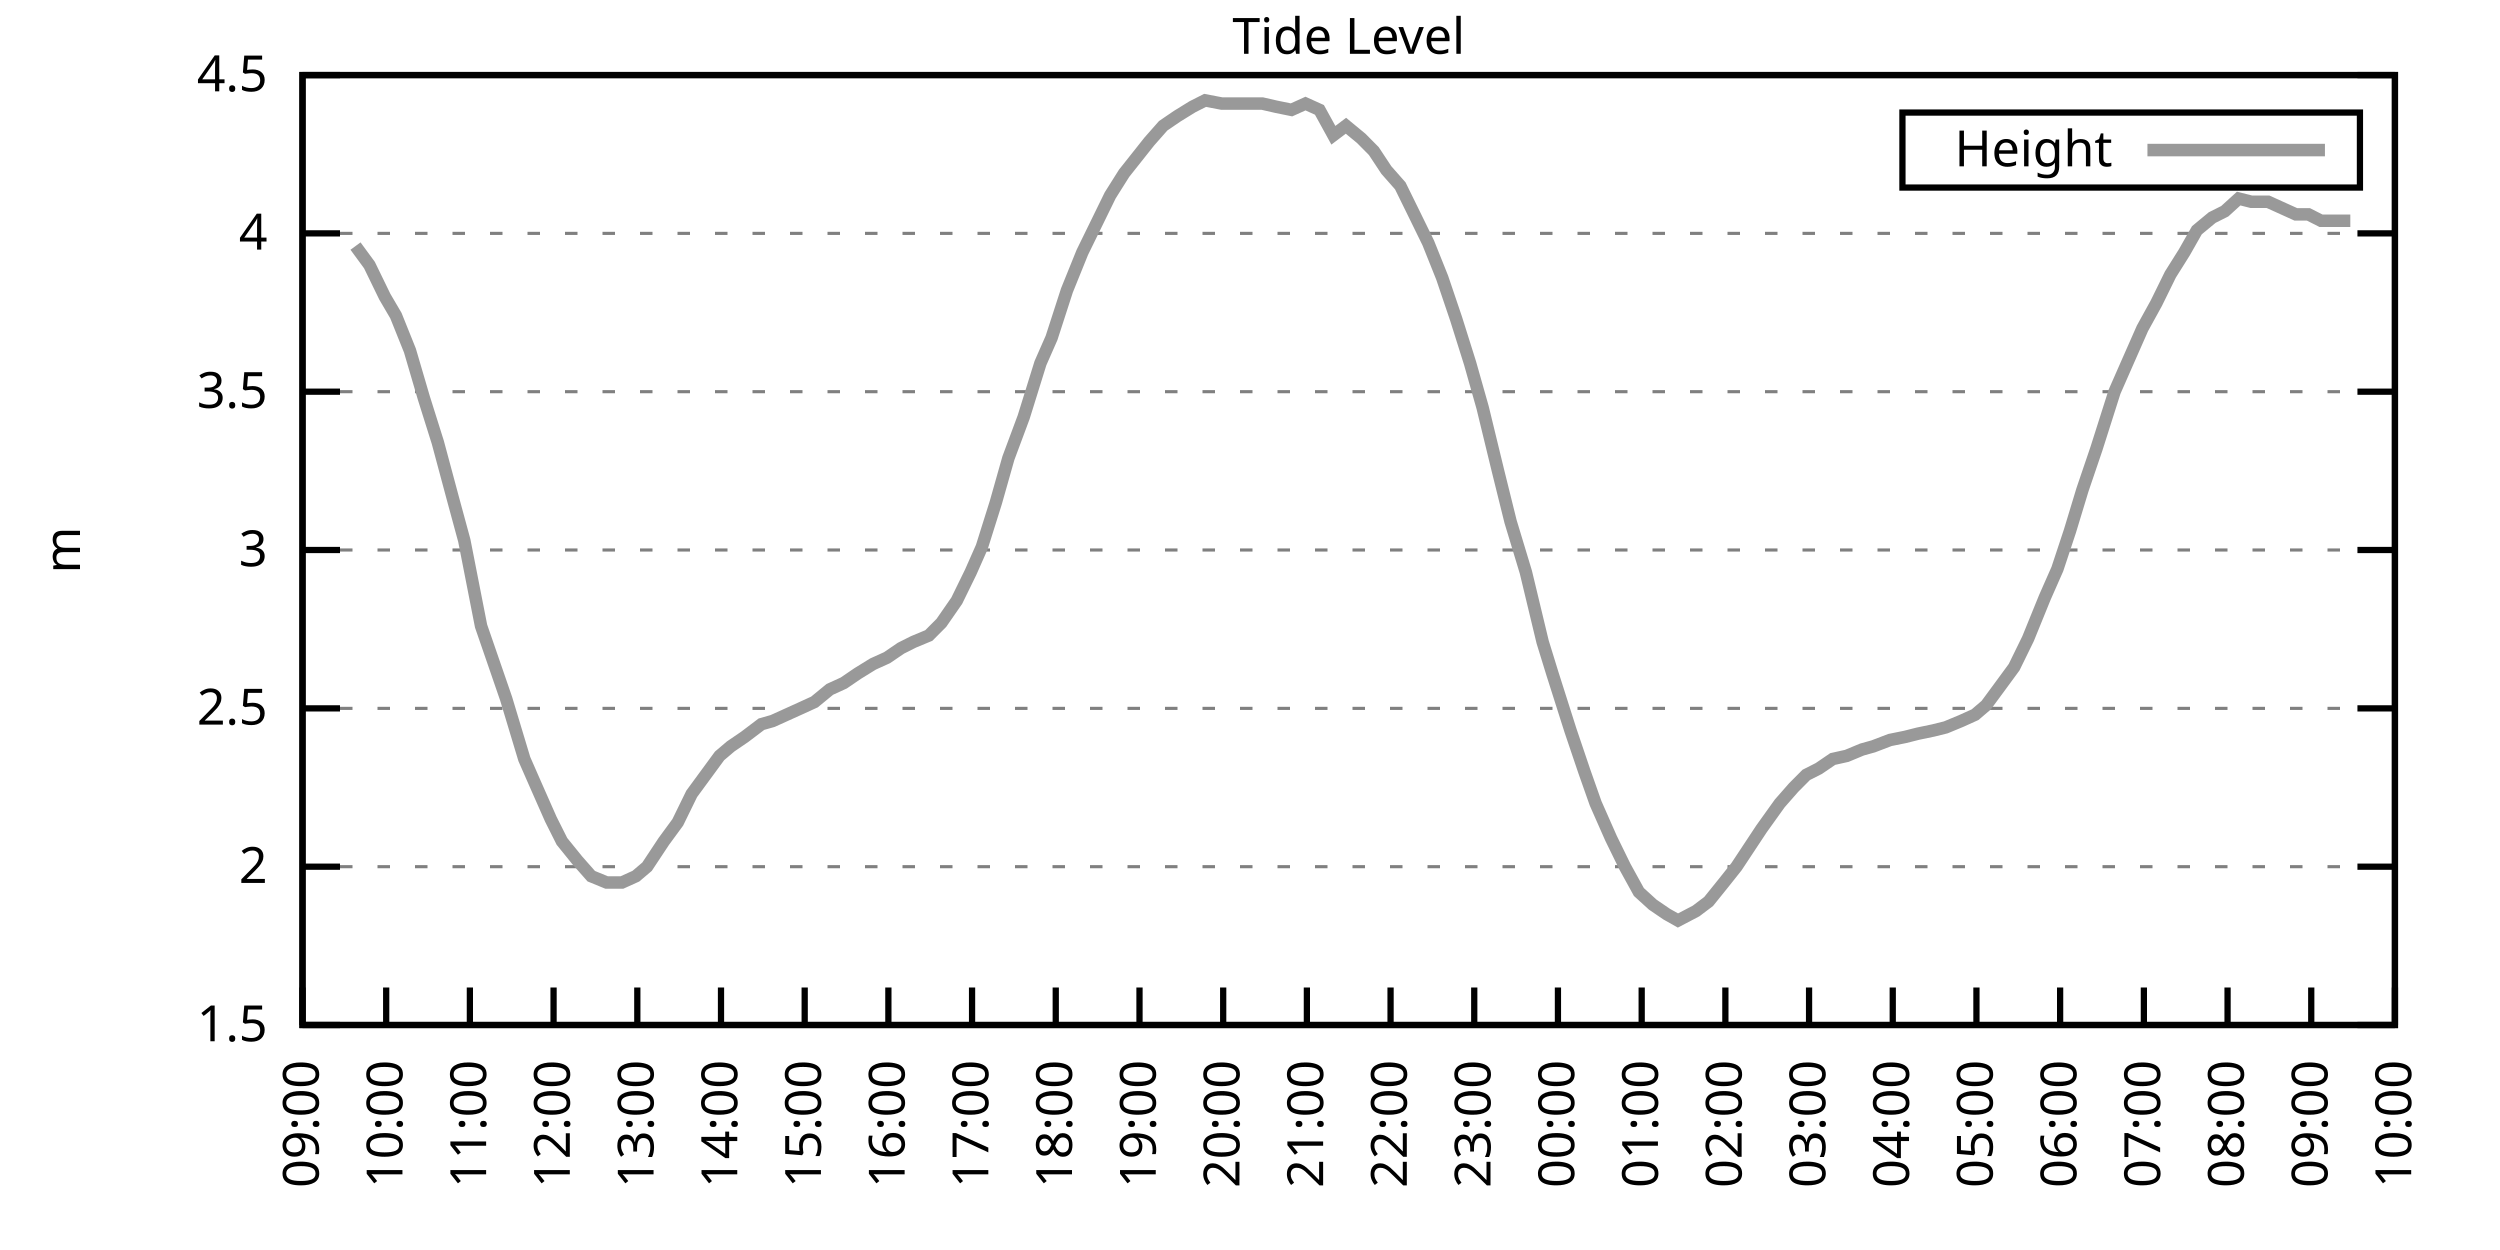
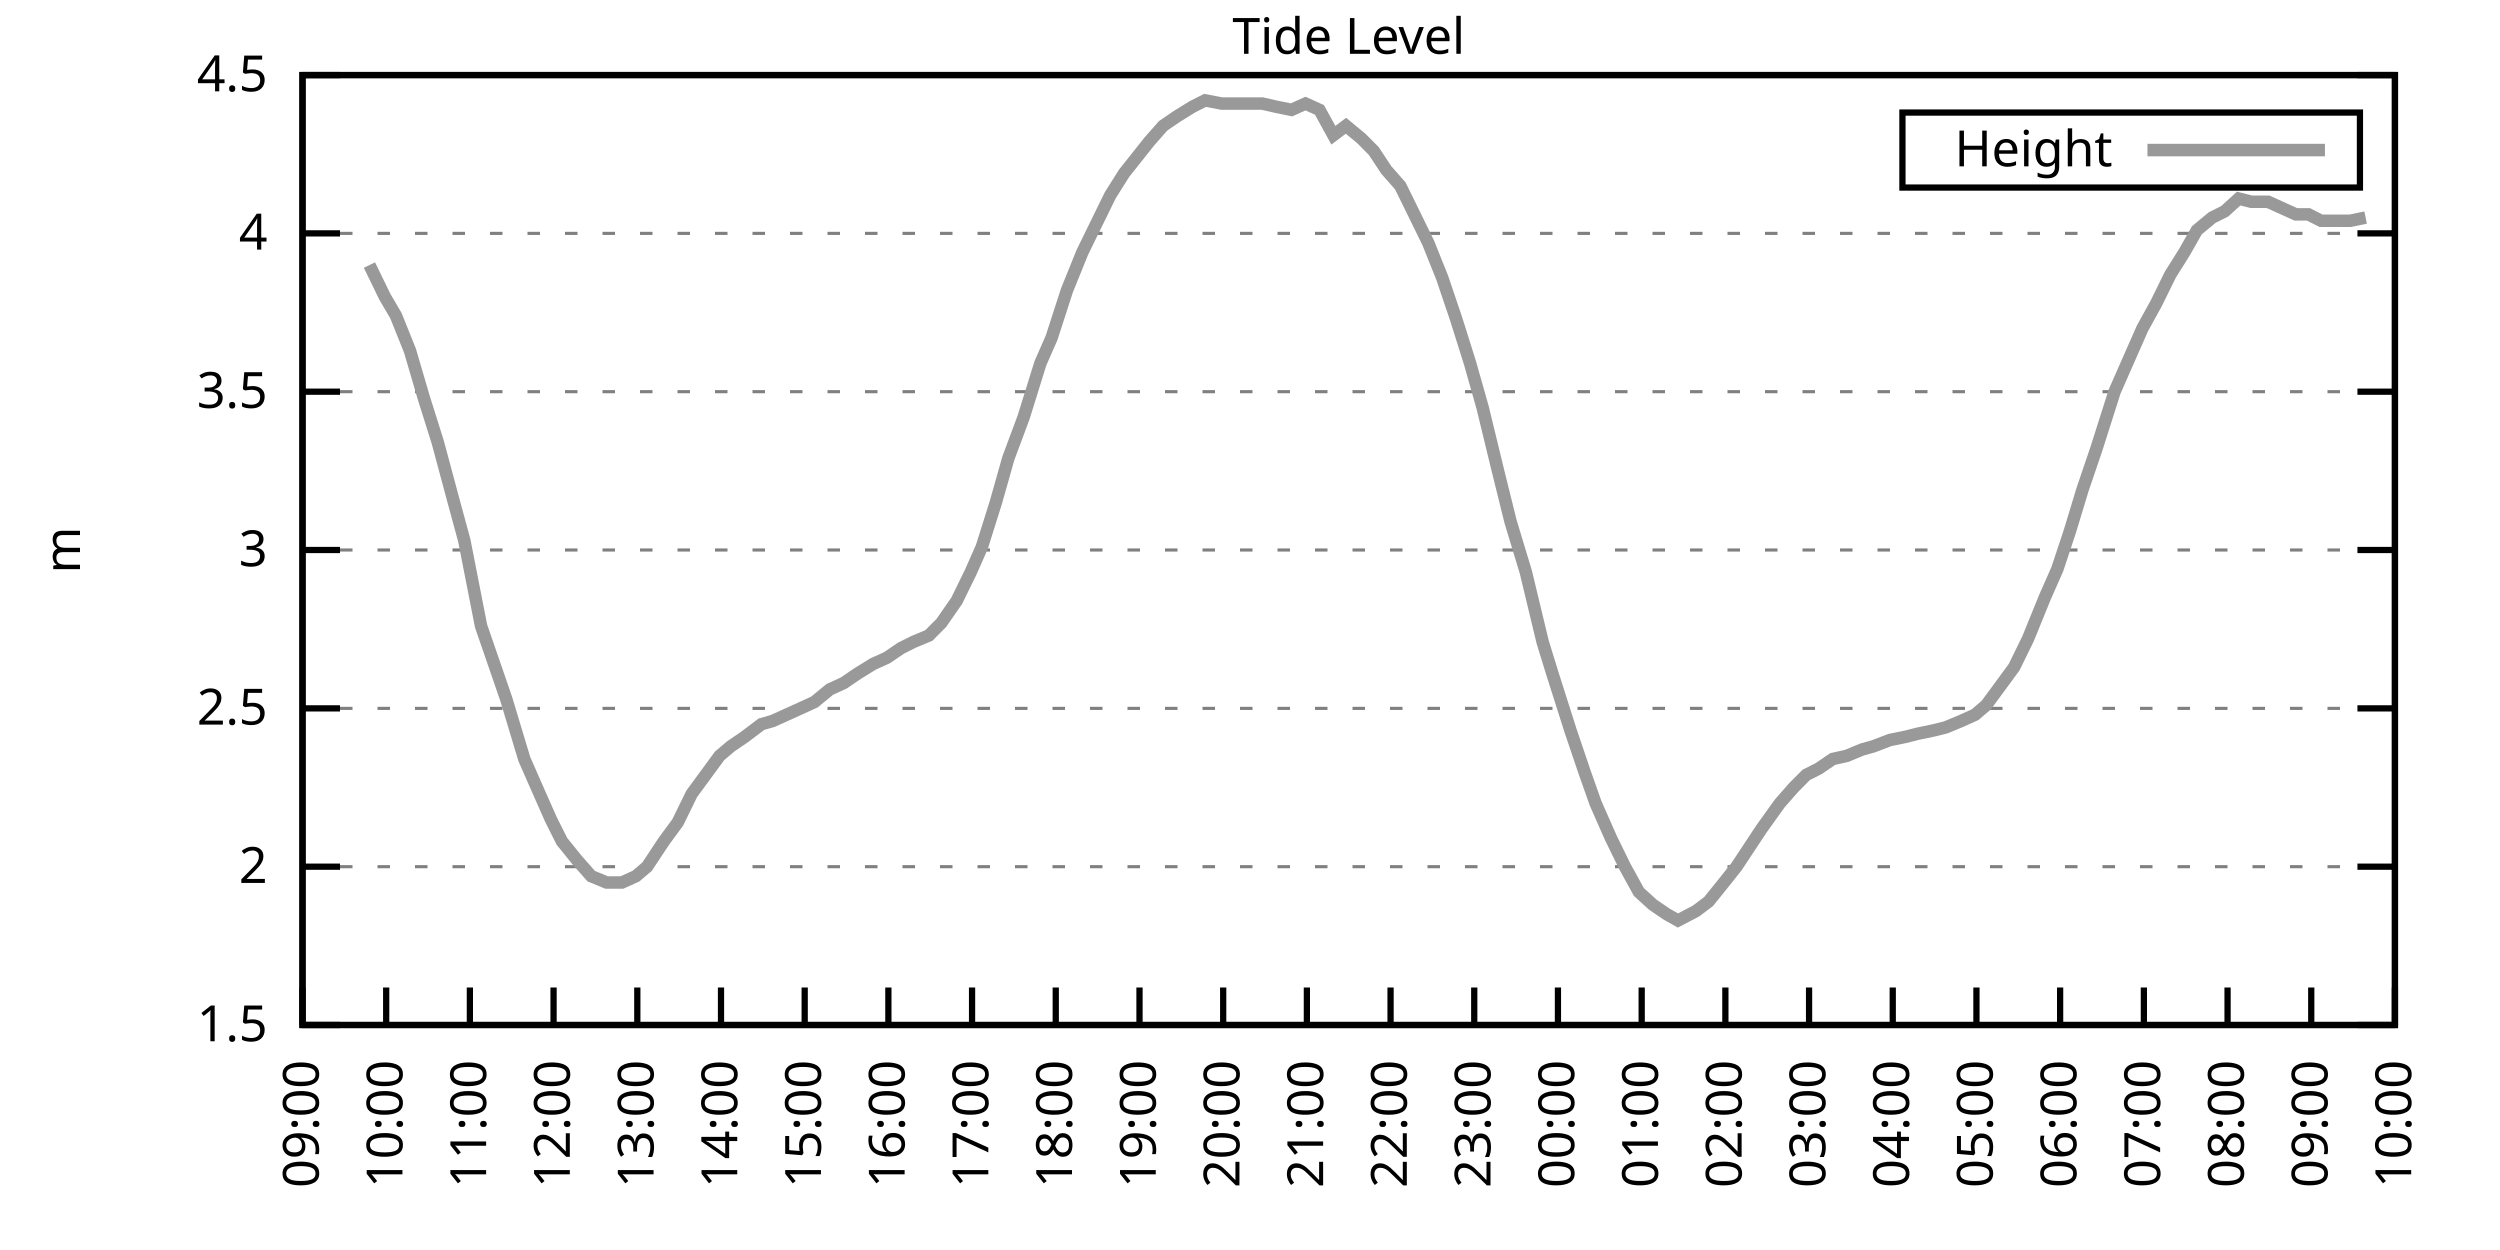
<svg xmlns="http://www.w3.org/2000/svg" xmlns:xlink="http://www.w3.org/1999/xlink" width="400" height="200" viewBox="0 0 400 200">
  <g id="gnuplot_canvas">
    <rect x="0" y="0" width="400" height="200" fill="none" />
    <defs>
      <circle id="gpDot" r="0.5" stroke-width="0.5" stroke="currentColor" />
      <path id="gpPt0" stroke-width="0.333" stroke="currentColor" d="M-1,0 h2 M0,-1 v2" />
      <path id="gpPt1" stroke-width="0.333" stroke="currentColor" d="M-1,-1 L1,1 M1,-1 L-1,1" />
      <path id="gpPt2" stroke-width="0.333" stroke="currentColor" d="M-1,0 L1,0 M0,-1 L0,1 M-1,-1 L1,1 M-1,1 L1,-1" />
      <rect id="gpPt3" stroke-width="0.333" stroke="currentColor" x="-1" y="-1" width="2" height="2" />
      <rect id="gpPt4" stroke-width="0.333" stroke="currentColor" fill="currentColor" x="-1" y="-1" width="2" height="2" />
      <circle id="gpPt5" stroke-width="0.333" stroke="currentColor" cx="0" cy="0" r="1" />
      <use xlink:href="#gpPt5" id="gpPt6" fill="currentColor" stroke="none" />
      <path id="gpPt7" stroke-width="0.333" stroke="currentColor" d="M0,-1.33 L-1.33,0.67 L1.33,0.67 z" />
      <use xlink:href="#gpPt7" id="gpPt8" fill="currentColor" stroke="none" />
      <use xlink:href="#gpPt7" id="gpPt9" stroke="currentColor" transform="rotate(180)" />
      <use xlink:href="#gpPt9" id="gpPt10" fill="currentColor" stroke="none" />
      <use xlink:href="#gpPt3" id="gpPt11" stroke="currentColor" transform="rotate(45)" />
      <use xlink:href="#gpPt11" id="gpPt12" fill="currentColor" stroke="none" />
      <path id="gpPt13" stroke-width="0.333" stroke="currentColor" d="M0,1.330 L1.265,0.411 L0.782,-1.067 L-0.782,-1.076 L-1.265,0.411 z" />
      <use xlink:href="#gpPt13" id="gpPt14" fill="currentColor" stroke="none" />
      <filter id="textbox" filterUnits="objectBoundingBox" x="0" y="0" height="1" width="1">
        <feFlood flood-color="white" flood-opacity="1" result="bgnd" />
        <feComposite in="SourceGraphic" in2="bgnd" operator="atop" />
      </filter>
      <filter id="greybox" filterUnits="objectBoundingBox" x="0" y="0" height="1" width="1">
        <feFlood flood-color="lightgrey" flood-opacity="1" result="grey" />
        <feComposite in="SourceGraphic" in2="grey" operator="atop" />
      </filter>
    </defs>
    <g fill="none" color="white" stroke="currentColor" stroke-width="1.00" stroke-linecap="butt" stroke-linejoin="miter">
</g>
    <g fill="none" color="black" stroke="currentColor" stroke-width="1.00" stroke-linecap="butt" stroke-linejoin="miter">
      <g stroke="none" shape-rendering="crispEdges">
        <polygon fill="rgb(255, 255, 255)" points="48.40,164.00 383.18,164.00 383.18,12.02 48.40,12.02 " />
      </g>
    </g>
    <g fill="none" color="black" stroke="currentColor" stroke-width="1.00" stroke-linecap="butt" stroke-linejoin="miter">
</g>
    <g fill="none" color="black" stroke="black" stroke-width="0.50" stroke-linecap="butt" stroke-linejoin="miter">
</g>
    <g fill="none" color="gray" stroke="currentColor" stroke-width="0.50" stroke-linecap="butt" stroke-linejoin="miter">
      <path stroke="gray" stroke-dasharray="2,4" class="gridline" d="M48.40,164.00 L383.19,164.00  " />
    </g>
    <g fill="none" color="gray" stroke="gray" stroke-width="1.00" stroke-linecap="butt" stroke-linejoin="miter">
</g>
    <g fill="none" color="black" stroke="currentColor" stroke-width="1.00" stroke-linecap="butt" stroke-linejoin="miter">
      <path stroke="black" d="M48.40,164.00 L54.40,164.00 M383.19,164.00 L377.19,164.00  " />
      <g transform="translate(42.80,166.60)" stroke="none" fill="black" font-family="Sans" font-size="8.00" text-anchor="end">
        <text>
          <tspan font-family="Sans"> 1.5</tspan>
        </text>
      </g>
    </g>
    <g fill="none" color="black" stroke="currentColor" stroke-width="1.00" stroke-linecap="butt" stroke-linejoin="miter">
</g>
    <g fill="none" color="black" stroke="black" stroke-width="0.50" stroke-linecap="butt" stroke-linejoin="miter">
</g>
    <g fill="none" color="gray" stroke="currentColor" stroke-width="0.50" stroke-linecap="butt" stroke-linejoin="miter">
      <path stroke="gray" stroke-dasharray="2,4" class="gridline" d="M48.40,138.67 L383.19,138.67  " />
    </g>
    <g fill="none" color="gray" stroke="gray" stroke-width="1.00" stroke-linecap="butt" stroke-linejoin="miter">
</g>
    <g fill="none" color="black" stroke="currentColor" stroke-width="1.00" stroke-linecap="butt" stroke-linejoin="miter">
      <path stroke="black" d="M48.40,138.67 L54.40,138.67 M383.19,138.67 L377.19,138.67  " />
      <g transform="translate(42.80,141.27)" stroke="none" fill="black" font-family="Sans" font-size="8.00" text-anchor="end">
        <text>
          <tspan font-family="Sans"> 2</tspan>
        </text>
      </g>
    </g>
    <g fill="none" color="black" stroke="currentColor" stroke-width="1.00" stroke-linecap="butt" stroke-linejoin="miter">
</g>
    <g fill="none" color="black" stroke="black" stroke-width="0.50" stroke-linecap="butt" stroke-linejoin="miter">
</g>
    <g fill="none" color="gray" stroke="currentColor" stroke-width="0.50" stroke-linecap="butt" stroke-linejoin="miter">
      <path stroke="gray" stroke-dasharray="2,4" class="gridline" d="M48.40,113.34 L383.19,113.34  " />
    </g>
    <g fill="none" color="gray" stroke="gray" stroke-width="1.00" stroke-linecap="butt" stroke-linejoin="miter">
</g>
    <g fill="none" color="black" stroke="currentColor" stroke-width="1.00" stroke-linecap="butt" stroke-linejoin="miter">
      <path stroke="black" d="M48.40,113.34 L54.40,113.34 M383.19,113.34 L377.19,113.34  " />
      <g transform="translate(42.80,115.94)" stroke="none" fill="black" font-family="Sans" font-size="8.00" text-anchor="end">
        <text>
          <tspan font-family="Sans"> 2.5</tspan>
        </text>
      </g>
    </g>
    <g fill="none" color="black" stroke="currentColor" stroke-width="1.00" stroke-linecap="butt" stroke-linejoin="miter">
</g>
    <g fill="none" color="black" stroke="black" stroke-width="0.50" stroke-linecap="butt" stroke-linejoin="miter">
</g>
    <g fill="none" color="gray" stroke="currentColor" stroke-width="0.50" stroke-linecap="butt" stroke-linejoin="miter">
      <path stroke="gray" stroke-dasharray="2,4" class="gridline" d="M48.40,88.00 L383.19,88.00  " />
    </g>
    <g fill="none" color="gray" stroke="gray" stroke-width="1.00" stroke-linecap="butt" stroke-linejoin="miter">
</g>
    <g fill="none" color="black" stroke="currentColor" stroke-width="1.00" stroke-linecap="butt" stroke-linejoin="miter">
      <path stroke="black" d="M48.40,88.00 L54.40,88.00 M383.19,88.00 L377.19,88.00  " />
      <g transform="translate(42.80,90.60)" stroke="none" fill="black" font-family="Sans" font-size="8.00" text-anchor="end">
        <text>
          <tspan font-family="Sans"> 3</tspan>
        </text>
      </g>
    </g>
    <g fill="none" color="black" stroke="currentColor" stroke-width="1.00" stroke-linecap="butt" stroke-linejoin="miter">
</g>
    <g fill="none" color="black" stroke="black" stroke-width="0.50" stroke-linecap="butt" stroke-linejoin="miter">
</g>
    <g fill="none" color="gray" stroke="currentColor" stroke-width="0.50" stroke-linecap="butt" stroke-linejoin="miter">
      <path stroke="gray" stroke-dasharray="2,4" class="gridline" d="M48.40,62.67 L383.19,62.67  " />
    </g>
    <g fill="none" color="gray" stroke="gray" stroke-width="1.00" stroke-linecap="butt" stroke-linejoin="miter">
</g>
    <g fill="none" color="black" stroke="currentColor" stroke-width="1.00" stroke-linecap="butt" stroke-linejoin="miter">
      <path stroke="black" d="M48.40,62.67 L54.40,62.67 M383.19,62.67 L377.19,62.67  " />
      <g transform="translate(42.80,65.27)" stroke="none" fill="black" font-family="Sans" font-size="8.00" text-anchor="end">
        <text>
          <tspan font-family="Sans"> 3.5</tspan>
        </text>
      </g>
    </g>
    <g fill="none" color="black" stroke="currentColor" stroke-width="1.00" stroke-linecap="butt" stroke-linejoin="miter">
</g>
    <g fill="none" color="black" stroke="black" stroke-width="0.50" stroke-linecap="butt" stroke-linejoin="miter">
</g>
    <g fill="none" color="gray" stroke="currentColor" stroke-width="0.50" stroke-linecap="butt" stroke-linejoin="miter">
      <path stroke="gray" stroke-dasharray="2,4" class="gridline" d="M48.40,37.34 L383.19,37.34  " />
    </g>
    <g fill="none" color="gray" stroke="gray" stroke-width="1.00" stroke-linecap="butt" stroke-linejoin="miter">
</g>
    <g fill="none" color="black" stroke="currentColor" stroke-width="1.00" stroke-linecap="butt" stroke-linejoin="miter">
      <path stroke="black" d="M48.40,37.34 L54.40,37.34 M383.19,37.34 L377.19,37.34  " />
      <g transform="translate(42.80,39.94)" stroke="none" fill="black" font-family="Sans" font-size="8.00" text-anchor="end">
        <text>
          <tspan font-family="Sans"> 4</tspan>
        </text>
      </g>
    </g>
    <g fill="none" color="black" stroke="currentColor" stroke-width="1.00" stroke-linecap="butt" stroke-linejoin="miter">
</g>
    <g fill="none" color="black" stroke="black" stroke-width="0.50" stroke-linecap="butt" stroke-linejoin="miter">
</g>
    <g fill="none" color="gray" stroke="currentColor" stroke-width="0.50" stroke-linecap="butt" stroke-linejoin="miter">
      <path stroke="gray" stroke-dasharray="2,4" class="gridline" d="M48.40,12.01 L383.19,12.01  " />
    </g>
    <g fill="none" color="gray" stroke="gray" stroke-width="1.00" stroke-linecap="butt" stroke-linejoin="miter">
</g>
    <g fill="none" color="black" stroke="currentColor" stroke-width="1.00" stroke-linecap="butt" stroke-linejoin="miter">
      <path stroke="black" d="M48.40,12.01 L54.40,12.01 M383.19,12.01 L377.19,12.01  " />
      <g transform="translate(42.80,14.61)" stroke="none" fill="black" font-family="Sans" font-size="8.00" text-anchor="end">
        <text>
          <tspan font-family="Sans"> 4.5</tspan>
        </text>
      </g>
    </g>
    <g fill="none" color="black" stroke="currentColor" stroke-width="1.00" stroke-linecap="butt" stroke-linejoin="miter">
      <path stroke="black" d="M48.40,164.00 L48.40,158.00  " />
      <g transform="translate(51.00,169.60) rotate(270.00)" stroke="none" fill="black" font-family="Sans" font-size="8.00" text-anchor="end">
        <text>
          <tspan font-family="Sans">09:00</tspan>
        </text>
      </g>
    </g>
    <g fill="none" color="black" stroke="currentColor" stroke-width="1.00" stroke-linecap="butt" stroke-linejoin="miter">
      <path stroke="black" d="M61.79,164.00 L61.79,158.00  " />
      <g transform="translate(64.39,169.60) rotate(270.00)" stroke="none" fill="black" font-family="Sans" font-size="8.00" text-anchor="end">
        <text>
          <tspan font-family="Sans">10:00</tspan>
        </text>
      </g>
    </g>
    <g fill="none" color="black" stroke="currentColor" stroke-width="1.00" stroke-linecap="butt" stroke-linejoin="miter">
      <path stroke="black" d="M75.18,164.00 L75.18,158.00  " />
      <g transform="translate(77.78,169.60) rotate(270.00)" stroke="none" fill="black" font-family="Sans" font-size="8.00" text-anchor="end">
        <text>
          <tspan font-family="Sans">11:00</tspan>
        </text>
      </g>
    </g>
    <g fill="none" color="black" stroke="currentColor" stroke-width="1.00" stroke-linecap="butt" stroke-linejoin="miter">
      <path stroke="black" d="M88.57,164.00 L88.57,158.00  " />
      <g transform="translate(91.17,169.60) rotate(270.00)" stroke="none" fill="black" font-family="Sans" font-size="8.00" text-anchor="end">
        <text>
          <tspan font-family="Sans">12:00</tspan>
        </text>
      </g>
    </g>
    <g fill="none" color="black" stroke="currentColor" stroke-width="1.00" stroke-linecap="butt" stroke-linejoin="miter">
      <path stroke="black" d="M101.97,164.00 L101.97,158.00  " />
      <g transform="translate(104.57,169.60) rotate(270.00)" stroke="none" fill="black" font-family="Sans" font-size="8.00" text-anchor="end">
        <text>
          <tspan font-family="Sans">13:00</tspan>
        </text>
      </g>
    </g>
    <g fill="none" color="black" stroke="currentColor" stroke-width="1.00" stroke-linecap="butt" stroke-linejoin="miter">
      <path stroke="black" d="M115.36,164.00 L115.36,158.00  " />
      <g transform="translate(117.96,169.60) rotate(270.00)" stroke="none" fill="black" font-family="Sans" font-size="8.00" text-anchor="end">
        <text>
          <tspan font-family="Sans">14:00</tspan>
        </text>
      </g>
    </g>
    <g fill="none" color="black" stroke="currentColor" stroke-width="1.00" stroke-linecap="butt" stroke-linejoin="miter">
      <path stroke="black" d="M128.75,164.00 L128.75,158.00  " />
      <g transform="translate(131.35,169.60) rotate(270.00)" stroke="none" fill="black" font-family="Sans" font-size="8.00" text-anchor="end">
        <text>
          <tspan font-family="Sans">15:00</tspan>
        </text>
      </g>
    </g>
    <g fill="none" color="black" stroke="currentColor" stroke-width="1.00" stroke-linecap="butt" stroke-linejoin="miter">
      <path stroke="black" d="M142.14,164.00 L142.14,158.00  " />
      <g transform="translate(144.74,169.60) rotate(270.00)" stroke="none" fill="black" font-family="Sans" font-size="8.00" text-anchor="end">
        <text>
          <tspan font-family="Sans">16:00</tspan>
        </text>
      </g>
    </g>
    <g fill="none" color="black" stroke="currentColor" stroke-width="1.00" stroke-linecap="butt" stroke-linejoin="miter">
      <path stroke="black" d="M155.53,164.00 L155.53,158.00  " />
      <g transform="translate(158.13,169.60) rotate(270.00)" stroke="none" fill="black" font-family="Sans" font-size="8.00" text-anchor="end">
        <text>
          <tspan font-family="Sans">17:00</tspan>
        </text>
      </g>
    </g>
    <g fill="none" color="black" stroke="currentColor" stroke-width="1.00" stroke-linecap="butt" stroke-linejoin="miter">
      <path stroke="black" d="M168.92,164.00 L168.92,158.00  " />
      <g transform="translate(171.52,169.60) rotate(270.00)" stroke="none" fill="black" font-family="Sans" font-size="8.00" text-anchor="end">
        <text>
          <tspan font-family="Sans">18:00</tspan>
        </text>
      </g>
    </g>
    <g fill="none" color="black" stroke="currentColor" stroke-width="1.00" stroke-linecap="butt" stroke-linejoin="miter">
      <path stroke="black" d="M182.32,164.00 L182.32,158.00  " />
      <g transform="translate(184.92,169.60) rotate(270.00)" stroke="none" fill="black" font-family="Sans" font-size="8.00" text-anchor="end">
        <text>
          <tspan font-family="Sans">19:00</tspan>
        </text>
      </g>
    </g>
    <g fill="none" color="black" stroke="currentColor" stroke-width="1.00" stroke-linecap="butt" stroke-linejoin="miter">
      <path stroke="black" d="M195.71,164.00 L195.71,158.00  " />
      <g transform="translate(198.31,169.60) rotate(270.00)" stroke="none" fill="black" font-family="Sans" font-size="8.00" text-anchor="end">
        <text>
          <tspan font-family="Sans">20:00</tspan>
        </text>
      </g>
    </g>
    <g fill="none" color="black" stroke="currentColor" stroke-width="1.00" stroke-linecap="butt" stroke-linejoin="miter">
      <path stroke="black" d="M209.10,164.00 L209.10,158.00  " />
      <g transform="translate(211.70,169.60) rotate(270.00)" stroke="none" fill="black" font-family="Sans" font-size="8.00" text-anchor="end">
        <text>
          <tspan font-family="Sans">21:00</tspan>
        </text>
      </g>
    </g>
    <g fill="none" color="black" stroke="currentColor" stroke-width="1.00" stroke-linecap="butt" stroke-linejoin="miter">
      <path stroke="black" d="M222.49,164.00 L222.49,158.00  " />
      <g transform="translate(225.09,169.60) rotate(270.00)" stroke="none" fill="black" font-family="Sans" font-size="8.00" text-anchor="end">
        <text>
          <tspan font-family="Sans">22:00</tspan>
        </text>
      </g>
    </g>
    <g fill="none" color="black" stroke="currentColor" stroke-width="1.00" stroke-linecap="butt" stroke-linejoin="miter">
      <path stroke="black" d="M235.88,164.00 L235.88,158.00  " />
      <g transform="translate(238.48,169.60) rotate(270.00)" stroke="none" fill="black" font-family="Sans" font-size="8.00" text-anchor="end">
        <text>
          <tspan font-family="Sans">23:00</tspan>
        </text>
      </g>
    </g>
    <g fill="none" color="black" stroke="currentColor" stroke-width="1.00" stroke-linecap="butt" stroke-linejoin="miter">
      <path stroke="black" d="M249.27,164.00 L249.27,158.00  " />
      <g transform="translate(251.87,169.60) rotate(270.00)" stroke="none" fill="black" font-family="Sans" font-size="8.00" text-anchor="end">
        <text>
          <tspan font-family="Sans">00:00</tspan>
        </text>
      </g>
    </g>
    <g fill="none" color="black" stroke="currentColor" stroke-width="1.00" stroke-linecap="butt" stroke-linejoin="miter">
      <path stroke="black" d="M262.67,164.00 L262.67,158.00  " />
      <g transform="translate(265.27,169.60) rotate(270.00)" stroke="none" fill="black" font-family="Sans" font-size="8.00" text-anchor="end">
        <text>
          <tspan font-family="Sans">01:00</tspan>
        </text>
      </g>
    </g>
    <g fill="none" color="black" stroke="currentColor" stroke-width="1.00" stroke-linecap="butt" stroke-linejoin="miter">
      <path stroke="black" d="M276.06,164.00 L276.06,158.00  " />
      <g transform="translate(278.66,169.60) rotate(270.00)" stroke="none" fill="black" font-family="Sans" font-size="8.00" text-anchor="end">
        <text>
          <tspan font-family="Sans">02:00</tspan>
        </text>
      </g>
    </g>
    <g fill="none" color="black" stroke="currentColor" stroke-width="1.00" stroke-linecap="butt" stroke-linejoin="miter">
      <path stroke="black" d="M289.45,164.00 L289.45,158.00  " />
      <g transform="translate(292.05,169.60) rotate(270.00)" stroke="none" fill="black" font-family="Sans" font-size="8.00" text-anchor="end">
        <text>
          <tspan font-family="Sans">03:00</tspan>
        </text>
      </g>
    </g>
    <g fill="none" color="black" stroke="currentColor" stroke-width="1.00" stroke-linecap="butt" stroke-linejoin="miter">
      <path stroke="black" d="M302.84,164.00 L302.84,158.00  " />
      <g transform="translate(305.44,169.60) rotate(270.00)" stroke="none" fill="black" font-family="Sans" font-size="8.00" text-anchor="end">
        <text>
          <tspan font-family="Sans">04:00</tspan>
        </text>
      </g>
    </g>
    <g fill="none" color="black" stroke="currentColor" stroke-width="1.00" stroke-linecap="butt" stroke-linejoin="miter">
      <path stroke="black" d="M316.23,164.00 L316.23,158.00  " />
      <g transform="translate(318.83,169.60) rotate(270.00)" stroke="none" fill="black" font-family="Sans" font-size="8.00" text-anchor="end">
        <text>
          <tspan font-family="Sans">05:00</tspan>
        </text>
      </g>
    </g>
    <g fill="none" color="black" stroke="currentColor" stroke-width="1.00" stroke-linecap="butt" stroke-linejoin="miter">
      <path stroke="black" d="M329.62,164.00 L329.62,158.00  " />
      <g transform="translate(332.22,169.60) rotate(270.00)" stroke="none" fill="black" font-family="Sans" font-size="8.00" text-anchor="end">
        <text>
          <tspan font-family="Sans">06:00</tspan>
        </text>
      </g>
    </g>
    <g fill="none" color="black" stroke="currentColor" stroke-width="1.00" stroke-linecap="butt" stroke-linejoin="miter">
      <path stroke="black" d="M343.02,164.00 L343.02,158.00  " />
      <g transform="translate(345.62,169.60) rotate(270.00)" stroke="none" fill="black" font-family="Sans" font-size="8.00" text-anchor="end">
        <text>
          <tspan font-family="Sans">07:00</tspan>
        </text>
      </g>
    </g>
    <g fill="none" color="black" stroke="currentColor" stroke-width="1.00" stroke-linecap="butt" stroke-linejoin="miter">
      <path stroke="black" d="M356.41,164.00 L356.41,158.00  " />
      <g transform="translate(359.01,169.60) rotate(270.00)" stroke="none" fill="black" font-family="Sans" font-size="8.00" text-anchor="end">
        <text>
          <tspan font-family="Sans">08:00</tspan>
        </text>
      </g>
    </g>
    <g fill="none" color="black" stroke="currentColor" stroke-width="1.00" stroke-linecap="butt" stroke-linejoin="miter">
      <path stroke="black" d="M369.80,164.00 L369.80,158.00  " />
      <g transform="translate(372.40,169.60) rotate(270.00)" stroke="none" fill="black" font-family="Sans" font-size="8.00" text-anchor="end">
        <text>
          <tspan font-family="Sans">09:00</tspan>
        </text>
      </g>
    </g>
    <g fill="none" color="black" stroke="currentColor" stroke-width="1.00" stroke-linecap="butt" stroke-linejoin="miter">
      <path stroke="black" d="M383.19,164.00 L383.19,158.00  " />
      <g transform="translate(385.79,169.60) rotate(270.00)" stroke="none" fill="black" font-family="Sans" font-size="8.00" text-anchor="end">
        <text>
          <tspan font-family="Sans">10:00</tspan>
        </text>
      </g>
    </g>
    <g fill="none" color="black" stroke="currentColor" stroke-width="1.00" stroke-linecap="butt" stroke-linejoin="miter">
</g>
    <g fill="none" color="black" stroke="currentColor" stroke-width="1.00" stroke-linecap="butt" stroke-linejoin="miter">
      <path stroke="black" d="M48.40,12.01 L48.40,164.00 L383.19,164.00 L383.19,12.01 L48.40,12.01 Z  " />
    </g>
    <g fill="none" color="black" stroke="currentColor" stroke-width="1.00" stroke-linecap="butt" stroke-linejoin="miter">
</g>
    <g fill="none" color="black" stroke="currentColor" stroke-width="1.00" stroke-linecap="butt" stroke-linejoin="miter">
      <path stroke="black" d="M304.39,30.01 L304.39,18.01 L377.59,18.01 L377.59,30.01 L304.39,30.01 Z  " />
    </g>
    <g id="Tide_level_plot_1">
      <g fill="none" color="white" stroke="black" stroke-width="2.00" stroke-linecap="butt" stroke-linejoin="miter">
</g>
      <g fill="none" color="black" stroke="currentColor" stroke-width="2.00" stroke-linecap="butt" stroke-linejoin="miter">
        <g transform="translate(337.99,26.61)" stroke="none" fill="black" font-family="Sans" font-size="8.00" text-anchor="end">
          <text>
            <tspan font-family="Sans">Height</tspan>
          </text>
        </g>
      </g>
      <g fill="none" color="black" stroke="currentColor" stroke-width="2.00" stroke-linecap="butt" stroke-linejoin="miter">
-         <path stroke="rgb(153, 153, 153)" d="M343.59,24.01 L371.99,24.01 M56.88,39.37 L59.11,42.41 L61.57,47.47 L63.35,50.51 L65.59,56.09 L67.82,63.69   L70.05,70.78 L72.50,79.90 L74.29,86.49 L76.97,100.16 L79.42,107.26 L80.99,111.82 L83.89,121.44 L85.67,125.50   L88.13,131.07 L89.91,134.62 L92.37,137.66 L94.60,140.19 L97.06,141.20 L99.51,141.20 L101.74,140.19 L103.53,138.67   L106.21,134.62 L108.44,131.58 L110.67,127.02 L112.90,123.98 L115.13,120.94 L116.92,119.42 L119.15,117.90 L121.83,115.87   L123.62,115.36 L125.85,114.35 L128.08,113.34 L130.31,112.32 L132.77,110.30 L135.00,109.28 L137.23,107.76 L139.69,106.24   L141.92,105.23 L144.15,103.71 L146.16,102.70 L148.61,101.68 L150.62,99.66 L153.08,96.11 L155.31,91.55 L157.10,87.50   L159.33,80.41 L161.34,73.31 L163.79,66.73 L166.47,58.11 L168.25,54.06 L170.71,46.46 L173.17,40.38 L175.40,35.82   L177.63,31.26 L179.86,27.72 L183.88,22.65 L186.11,20.12 L188.34,18.60 L190.80,17.08 L192.81,16.06 L195.48,16.57   L197.27,16.57 L199.50,16.57 L201.96,16.57 L204.19,17.08 L206.64,17.58 L208.88,16.57 L211.11,17.58 L213.34,21.64   L215.35,20.12 L217.80,22.14 L219.81,24.17 L221.82,27.21 L224.05,29.74 L226.29,34.30 L228.52,38.86 L230.75,44.43   L232.98,51.02 L235.21,58.11 L237.22,65.21 L239.68,75.34 L241.69,83.45 L244.14,91.55 L246.82,102.70 L248.38,107.76   L251.28,116.88 L253.51,123.47 L255.30,128.54 L257.76,134.11 L259.99,138.67 L262.22,142.72 L264.45,144.75 L266.68,146.27   L268.47,147.28 L271.37,145.76 L273.38,144.24 L275.83,141.20 L277.84,138.67 L279.85,135.63 L281.86,132.59 L284.76,128.54   L286.99,126.00 L289.00,123.98 L291.01,122.96 L293.24,121.44 L295.48,120.94 L297.93,119.92 L299.72,119.42 L302.39,118.40   L304.85,117.90 L306.86,117.39 L309.31,116.88 L311.32,116.38 L313.78,115.36 L316.01,114.35 L317.79,112.83 L320.03,109.79   L322.26,106.75 L324.49,102.19 L327.17,95.60 L329.18,91.04 L331.19,84.97 L333.19,78.38 L335.43,71.79 L338.33,62.67   L340.11,58.62 L342.79,52.54 L345.02,48.49 L347.26,43.93 L349.49,40.38 L351.50,36.84 L353.95,34.81 L355.96,33.80   L358.19,31.77 L360.20,32.28 L362.88,32.28 L365.11,33.29 L367.34,34.30 L369.35,34.30 L371.36,35.32 L373.59,35.32   L376.05,35.32  " />
+         <path stroke="rgb(153, 153, 153)" d="M343.59,24.01 L371.99,24.01 M59.11,42.41 L61.57,47.47 L63.35,50.51 L65.59,56.09 L67.82,63.69 L70.05,70.78   L72.50,79.90 L74.29,86.49 L76.97,100.16 L79.42,107.26 L80.99,111.82 L83.89,121.44 L85.67,125.50 L88.13,131.07   L89.91,134.62 L92.37,137.66 L94.60,140.19 L97.06,141.20 L99.51,141.20 L101.74,140.19 L103.53,138.67 L106.21,134.62   L108.44,131.58 L110.67,127.02 L112.90,123.98 L115.13,120.94 L116.92,119.42 L119.15,117.90 L121.83,115.87 L123.62,115.36   L125.85,114.35 L128.08,113.34 L130.31,112.32 L132.77,110.30 L135.00,109.28 L137.23,107.76 L139.69,106.24 L141.92,105.23   L144.15,103.71 L146.16,102.70 L148.61,101.68 L150.62,99.66 L153.08,96.11 L155.31,91.55 L157.10,87.50 L159.33,80.41   L161.34,73.31 L163.79,66.73 L166.47,58.11 L168.25,54.06 L170.71,46.46 L173.17,40.38 L175.40,35.82 L177.63,31.26   L179.86,27.72 L183.88,22.65 L186.11,20.12 L188.34,18.60 L190.80,17.08 L192.81,16.06 L195.48,16.57 L197.27,16.57   L199.50,16.57 L201.96,16.57 L204.19,17.08 L206.64,17.58 L208.88,16.57 L211.11,17.58 L213.34,21.64 L215.35,20.12   L217.80,22.14 L219.81,24.17 L221.82,27.21 L224.05,29.74 L226.29,34.30 L228.52,38.86 L230.75,44.43 L232.98,51.02   L235.21,58.11 L237.22,65.21 L239.68,75.34 L241.69,83.45 L244.14,91.55 L246.82,102.70 L248.38,107.76 L251.28,116.88   L253.51,123.47 L255.30,128.54 L257.76,134.11 L259.99,138.67 L262.22,142.72 L264.45,144.75 L266.68,146.27 L268.47,147.28   L271.37,145.76 L273.38,144.24 L275.83,141.20 L277.84,138.67 L279.85,135.63 L281.86,132.59 L284.76,128.54 L286.99,126.00   L289.00,123.98 L291.01,122.96 L293.24,121.44 L295.48,120.94 L297.93,119.92 L299.72,119.42 L302.39,118.40 L304.85,117.90   L306.86,117.39 L309.31,116.88 L311.32,116.38 L313.78,115.36 L316.01,114.35 L317.79,112.83 L320.03,109.79 L322.26,106.75   L324.49,102.19 L327.17,95.60 L329.18,91.04 L331.19,84.97 L333.19,78.38 L335.43,71.79 L338.33,62.67 L340.11,58.62   L342.79,52.54 L345.02,48.49 L347.26,43.93 L349.49,40.38 L351.50,36.84 L353.95,34.81 L355.96,33.80 L358.19,31.77   L360.20,32.28 L362.88,32.28 L365.11,33.29 L367.34,34.30 L369.35,34.30 L371.36,35.32 L373.59,35.32 L376.05,35.32   L378.50,34.81  " />
      </g>
    </g>
    <g fill="none" color="black" stroke="currentColor" stroke-width="2.00" stroke-linecap="butt" stroke-linejoin="miter">
</g>
    <g fill="none" color="black" stroke="black" stroke-width="1.00" stroke-linecap="butt" stroke-linejoin="miter">
</g>
    <g fill="none" color="black" stroke="currentColor" stroke-width="1.00" stroke-linecap="butt" stroke-linejoin="miter">
      <path stroke="black" d="M48.40,12.01 L48.40,164.00 L383.19,164.00 L383.19,12.01 L48.40,12.01 Z  " />
      <g transform="translate(12.80,88.01) rotate(270.00)" stroke="none" fill="black" font-family="Sans" font-size="8.00" text-anchor="middle">
        <text>
          <tspan font-family="Sans">m</tspan>
        </text>
      </g>
    </g>
    <g fill="none" color="black" stroke="currentColor" stroke-width="1.00" stroke-linecap="butt" stroke-linejoin="miter">
</g>
    <g fill="none" color="black" stroke="currentColor" stroke-width="1.00" stroke-linecap="butt" stroke-linejoin="miter">
      <g transform="translate(215.79,8.61)" stroke="none" fill="black" font-family="Sans" font-size="8.00" text-anchor="middle">
        <text>
          <tspan font-family="Sans">Tide Level</tspan>
        </text>
      </g>
    </g>
    <g fill="none" color="black" stroke="currentColor" stroke-width="1.00" stroke-linecap="butt" stroke-linejoin="miter">
</g>
  </g>
</svg>
